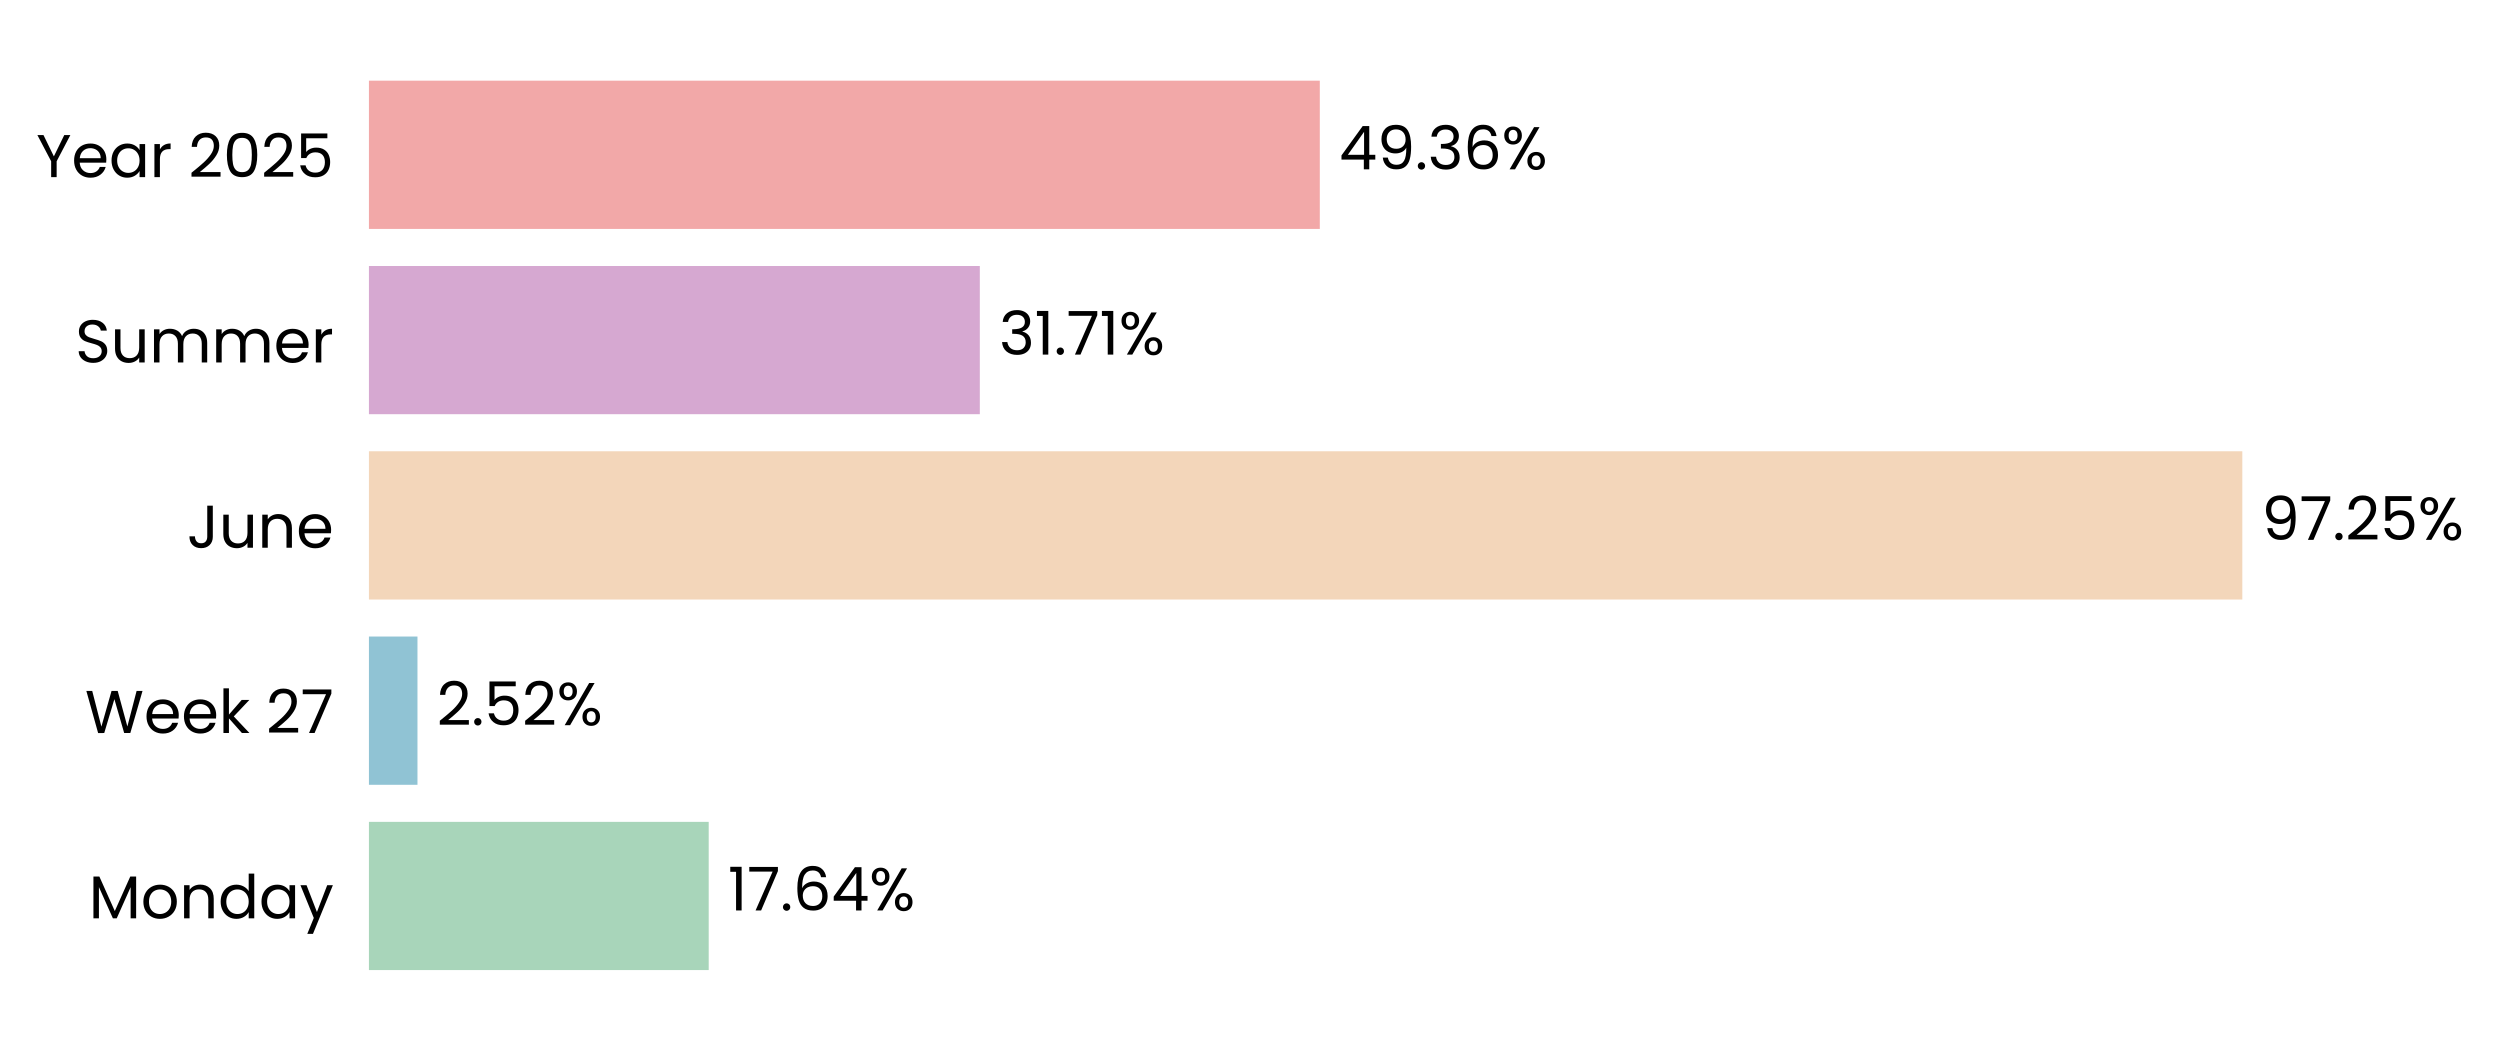
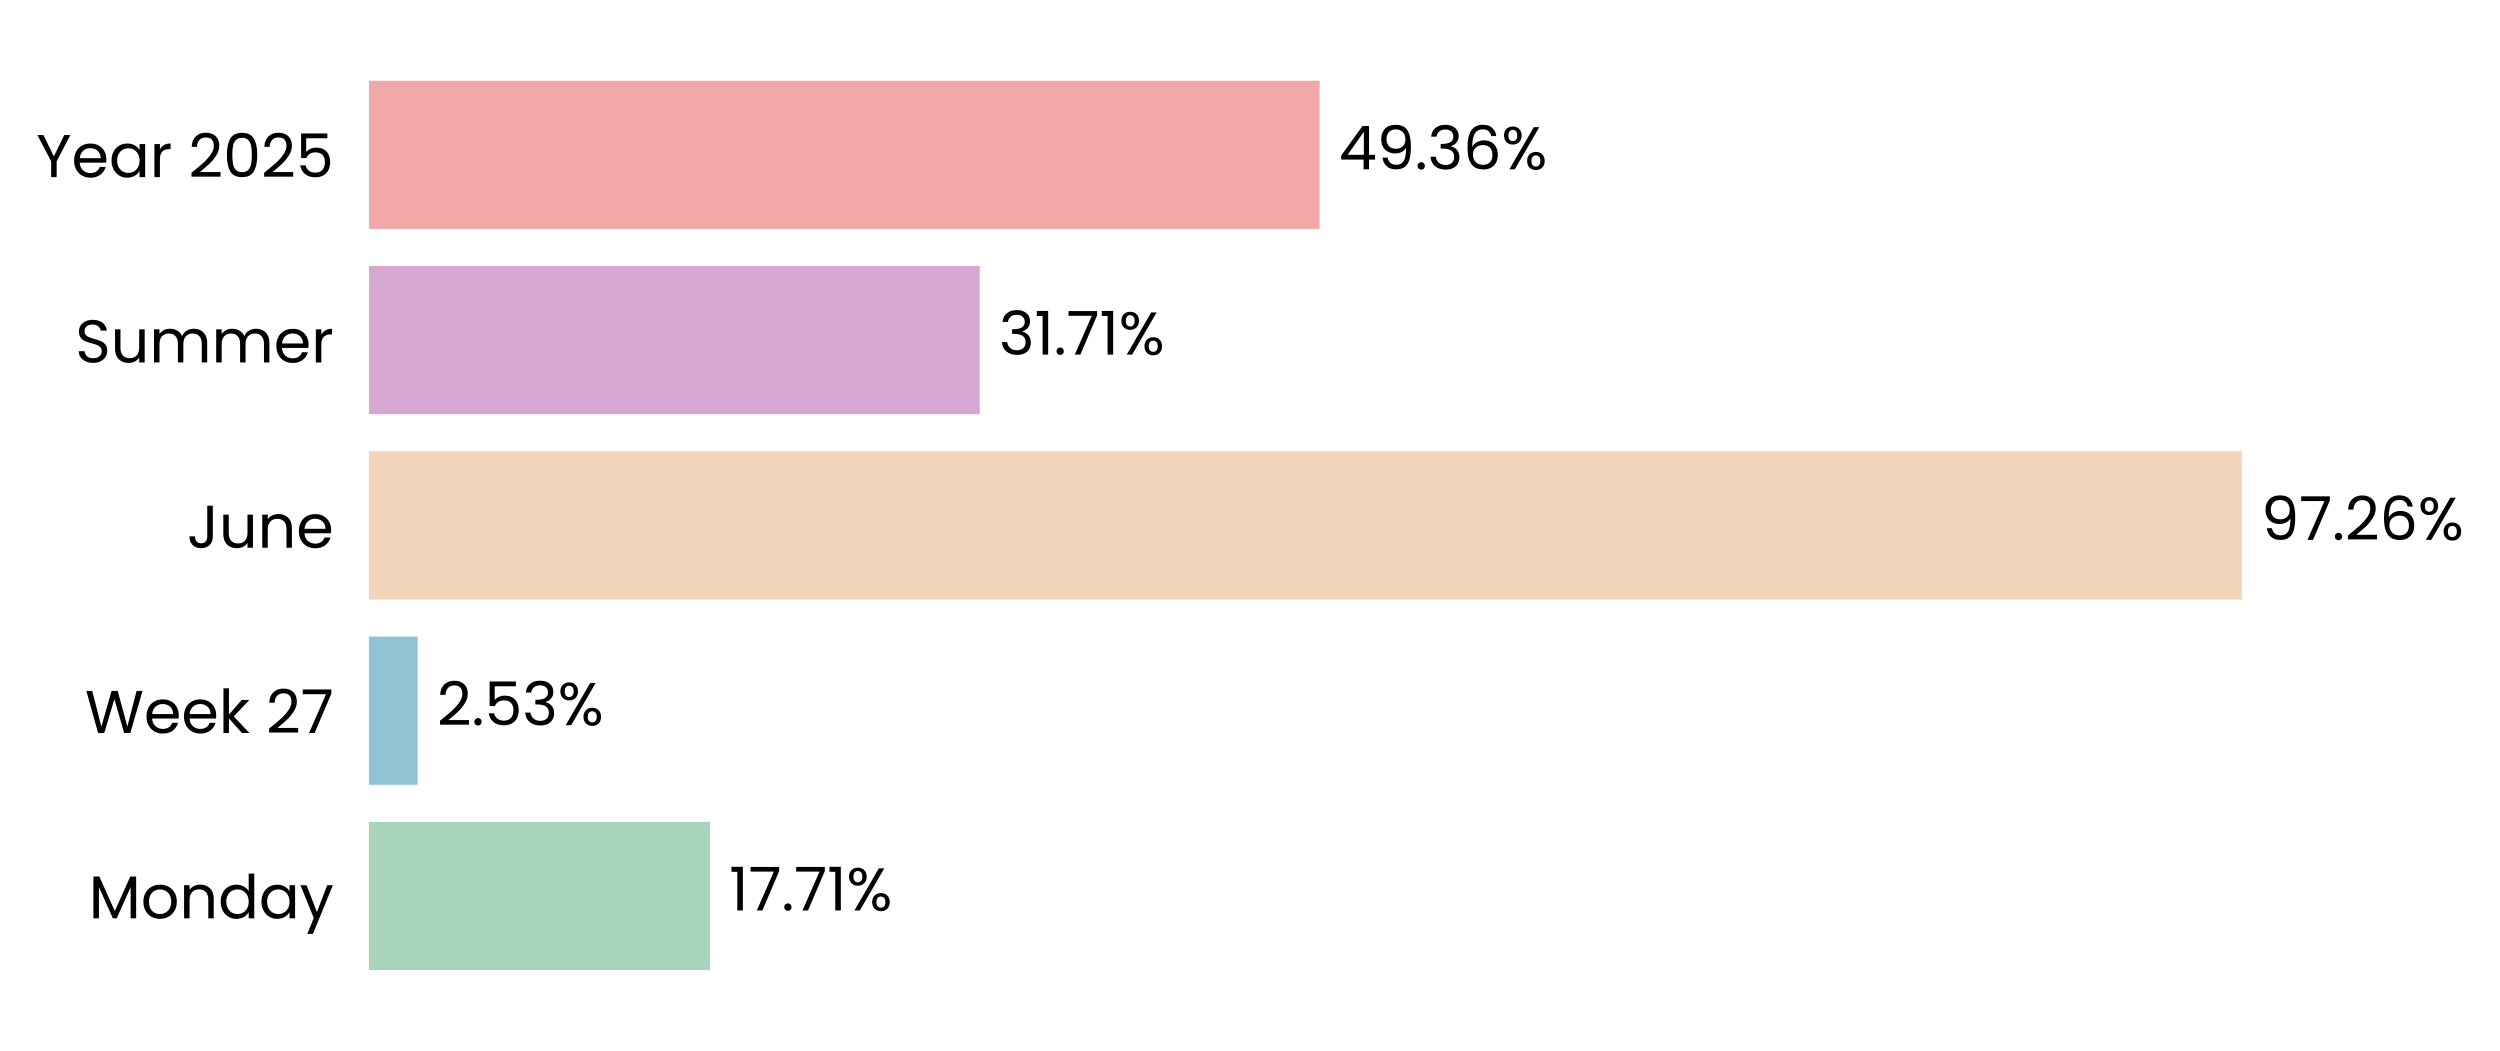
- <svg xmlns="http://www.w3.org/2000/svg" xmlns:xlink="http://www.w3.org/1999/xlink" width="496.774pt" height="208.8pt" viewBox="0 0 496.774 208.8" version="1.1">
+ <svg xmlns="http://www.w3.org/2000/svg" xmlns:xlink="http://www.w3.org/1999/xlink" width="496.77pt" height="208.8pt" viewBox="0 0 496.77 208.8" version="1.1">
  <defs>
    <style type="text/css">*{stroke-linejoin: round; stroke-linecap: butt}</style>
  </defs>
  <g id="figure_1">
    <g id="patch_1">
-       <path d="M 0 208.8  L 496.774 208.8  L 496.774 0  L 0 0  L 0 208.8  z " style="fill: none" />
+       <path d="M 0 208.8  L 496.77 208.8  L 496.77 0  L 0 0  L 0 208.8  z " style="fill: none" />
    </g>
    <g id="axes_1">
      <g id="patch_2">
-         <path d="M 73.311 201.6  L 456.079 201.6  L 456.079 7.2  L 73.311 7.2  L 73.311 201.6  z " style="fill: none" />
+         <path d="M 73.311 201.6  L 455.98 201.6  L 455.98 7.2  L 73.311 7.2  L 73.311 201.6  z " style="fill: none" />
      </g>
      <g id="patch_3">
-         <path d="M 73.311 192.764  L 140.827 192.764  L 140.827 163.309  L 73.311 163.309  z " clip-path="url(#p17c1f70f11)" style="fill: #a8d5ba" />
+         <path d="M 73.311 192.764  L 141.075 192.764  L 141.075 163.309  L 73.311 163.309  z " clip-path="url(#p8f4c67c965)" style="fill: #a8d5ba" />
      </g>
      <g id="patch_4">
-         <path d="M 73.311 155.945  L 82.956 155.945  L 82.956 126.491  L 73.311 126.491  z " clip-path="url(#p17c1f70f11)" style="fill: #90c3d4" />
+         <path d="M 73.311 155.945  L 82.992 155.945  L 82.992 126.491  L 73.311 126.491  z " clip-path="url(#p8f4c67c965)" style="fill: #90c3d4" />
      </g>
      <g id="patch_5">
-         <path d="M 73.311 119.127  L 445.57 119.127  L 445.57 89.673  L 73.311 89.673  z " clip-path="url(#p17c1f70f11)" style="fill: #f3d6ba" />
+         <path d="M 73.311 119.127  L 445.483 119.127  L 445.483 89.673  L 73.311 89.673  z " clip-path="url(#p8f4c67c965)" style="fill: #f3d6ba" />
      </g>
      <g id="patch_6">
-         <path d="M 73.311 82.309  L 194.7 82.309  L 194.7 52.855  L 73.311 52.855  z " clip-path="url(#p17c1f70f11)" style="fill: #d6a8d1" />
+         <path d="M 73.311 82.309  L 194.672 82.309  L 194.672 52.855  L 73.311 52.855  z " clip-path="url(#p8f4c67c965)" style="fill: #d6a8d1" />
      </g>
      <g id="patch_7">
-         <path d="M 73.311 45.491  L 262.258 45.491  L 262.258 16.036  L 73.311 16.036  z " clip-path="url(#p17c1f70f11)" style="fill: #f2a8a8" />
+         <path d="M 73.311 45.491  L 262.21 45.491  L 262.21 16.036  L 73.311 16.036  z " clip-path="url(#p8f4c67c965)" style="fill: #f2a8a8" />
      </g>
      <g id="matplotlib.axis_1">
        <g id="ytick_1">
          <g id="text_1">
            <g transform="translate(17.64187 182.4764) scale(0.12 -0.12)">
              <defs>
                <path id="Poppins-Regular-4d" d="M 5018 4429  L 5018 0  L 4435 0  L 4435 3302  L 2963 0  L 2554 0  L 1075 3309  L 1075 0  L 493 0  L 493 4429  L 1120 4429  L 2758 768  L 4397 4429  L 5018 4429  z " transform="scale(0.015625)" />
                <path id="Poppins-Regular-6f" d="M 2022 -58  Q 1530 -58 1130 166  Q 730 390 502 803  Q 275 1216 275 1760  Q 275 2298 508 2710  Q 742 3123 1145 3344  Q 1549 3565 2048 3565  Q 2547 3565 2950 3344  Q 3354 3123 3587 2713  Q 3821 2304 3821 1760  Q 3821 1216 3581 803  Q 3341 390 2931 166  Q 2522 -58 2022 -58  z M 2022 454  Q 2336 454 2611 601  Q 2886 749 3056 1043  Q 3226 1338 3226 1760  Q 3226 2182 3059 2476  Q 2893 2771 2624 2915  Q 2355 3059 2042 3059  Q 1722 3059 1456 2915  Q 1190 2771 1030 2476  Q 870 2182 870 1760  Q 870 1331 1027 1036  Q 1184 742 1446 598  Q 1709 454 2022 454  z " transform="scale(0.015625)" />
                <path id="Poppins-Regular-6e" d="M 2202 3571  Q 2842 3571 3238 3184  Q 3635 2797 3635 2067  L 3635 0  L 3059 0  L 3059 1984  Q 3059 2509 2796 2787  Q 2534 3066 2080 3066  Q 1619 3066 1347 2778  Q 1075 2490 1075 1939  L 1075 0  L 493 0  L 493 3507  L 1075 3507  L 1075 3008  Q 1248 3277 1545 3424  Q 1843 3571 2202 3571  z " transform="scale(0.015625)" />
                <path id="Poppins-Regular-64" d="M 275 1766  Q 275 2304 492 2710  Q 710 3117 1091 3341  Q 1472 3565 1946 3565  Q 2355 3565 2707 3376  Q 3059 3187 3245 2880  L 3245 4736  L 3834 4736  L 3834 0  L 3245 0  L 3245 659  Q 3072 346 2733 144  Q 2394 -58 1939 -58  Q 1472 -58 1091 172  Q 710 403 492 819  Q 275 1235 275 1766  z M 3245 1760  Q 3245 2157 3085 2451  Q 2925 2746 2653 2902  Q 2381 3059 2054 3059  Q 1728 3059 1459 2905  Q 1190 2752 1030 2457  Q 870 2163 870 1766  Q 870 1363 1030 1065  Q 1190 768 1459 611  Q 1728 454 2054 454  Q 2381 454 2653 611  Q 2925 768 3085 1065  Q 3245 1363 3245 1760  z " transform="scale(0.015625)" />
                <path id="Poppins-Regular-61" d="M 275 1766  Q 275 2304 492 2710  Q 710 3117 1091 3341  Q 1472 3565 1939 3565  Q 2400 3565 2739 3366  Q 3078 3168 3245 2867  L 3245 3507  L 3834 3507  L 3834 0  L 3245 0  L 3245 653  Q 3072 346 2729 144  Q 2387 -58 1933 -58  Q 1466 -58 1088 172  Q 710 403 492 819  Q 275 1235 275 1766  z M 3245 1760  Q 3245 2157 3085 2451  Q 2925 2746 2653 2902  Q 2381 3059 2054 3059  Q 1728 3059 1459 2905  Q 1190 2752 1030 2457  Q 870 2163 870 1766  Q 870 1363 1030 1065  Q 1190 768 1459 611  Q 1728 454 2054 454  Q 2381 454 2653 611  Q 2925 768 3085 1065  Q 3245 1363 3245 1760  z " transform="scale(0.015625)" />
                <path id="Poppins-Regular-79" d="M 3514 3507  L 1402 -1651  L 800 -1651  L 1491 38  L 77 3507  L 723 3507  L 1824 666  L 2912 3507  L 3514 3507  z " transform="scale(0.015625)" />
              </defs>
              <use xlink:href="#Poppins-Regular-4d" />
              <use xlink:href="#Poppins-Regular-6f" transform="translate(86.09999 0)" />
              <use xlink:href="#Poppins-Regular-6e" transform="translate(150.1 0)" />
              <use xlink:href="#Poppins-Regular-64" transform="translate(214.1 0)" />
              <use xlink:href="#Poppins-Regular-61" transform="translate(281.7 0)" />
              <use xlink:href="#Poppins-Regular-79" transform="translate(349.2999 0)" />
            </g>
          </g>
        </g>
        <g id="ytick_2">
          <g id="text_2">
            <g transform="translate(16.88437 145.6582) scale(0.12 -0.12)">
              <defs>
                <path id="Poppins-Regular-57" d="M 6099 4461  L 4806 0  L 4154 0  L 3117 3590  L 2042 0  L 1395 -6  L 147 4461  L 768 4461  L 1741 678  L 2816 4461  L 3469 4461  L 4493 691  L 5472 4461  L 6099 4461  z " transform="scale(0.015625)" />
                <path id="Poppins-Regular-65" d="M 3693 1888  Q 3693 1722 3674 1536  L 870 1536  Q 902 1018 1225 726  Q 1549 435 2010 435  Q 2387 435 2640 611  Q 2893 787 2995 1082  L 3622 1082  Q 3482 576 3059 259  Q 2637 -58 2010 -58  Q 1510 -58 1116 166  Q 723 390 499 803  Q 275 1216 275 1760  Q 275 2304 492 2713  Q 710 3123 1104 3344  Q 1498 3565 2010 3565  Q 2509 3565 2893 3347  Q 3277 3130 3485 2749  Q 3693 2368 3693 1888  z M 3091 2010  Q 3091 2342 2944 2582  Q 2797 2822 2544 2947  Q 2291 3072 1984 3072  Q 1542 3072 1232 2790  Q 922 2509 877 2010  L 3091 2010  z " transform="scale(0.015625)" />
                <path id="Poppins-Regular-6b" d="M 2451 0  L 1075 1549  L 1075 0  L 493 0  L 493 4736  L 1075 4736  L 1075 1952  L 2426 3507  L 3238 3507  L 1587 1760  L 3245 0  L 2451 0  z " transform="scale(0.015625)" />
                <path id="Poppins-Regular-20" transform="scale(0.015625)" />
                <path id="Poppins-Regular-32" d="M 326 467  Q 1139 1120 1600 1539  Q 2061 1958 2377 2416  Q 2694 2874 2694 3315  Q 2694 3731 2492 3971  Q 2291 4211 1843 4211  Q 1408 4211 1168 3939  Q 928 3667 909 3213  L 346 3213  Q 371 3930 780 4320  Q 1190 4710 1837 4710  Q 2496 4710 2883 4345  Q 3270 3981 3270 3341  Q 3270 2810 2953 2307  Q 2637 1805 2233 1424  Q 1830 1043 1203 538  L 3405 538  L 3405 51  L 326 51  L 326 467  z " transform="scale(0.015625)" />
                <path id="Poppins-Regular-37" d="M 3245 4173  L 1466 0  L 877 0  L 2682 4115  L 211 4115  L 211 4614  L 3245 4614  L 3245 4173  z " transform="scale(0.015625)" />
              </defs>
              <use xlink:href="#Poppins-Regular-57" />
              <use xlink:href="#Poppins-Regular-65" transform="translate(97.59999 0)" />
              <use xlink:href="#Poppins-Regular-65" transform="translate(159.6 0)" />
              <use xlink:href="#Poppins-Regular-6b" transform="translate(221.6 0)" />
              <use xlink:href="#Poppins-Regular-20" transform="translate(273.0999 0)" />
              <use xlink:href="#Poppins-Regular-32" transform="translate(299.7999 0)" />
              <use xlink:href="#Poppins-Regular-37" transform="translate(357.2999 0)" />
            </g>
          </g>
        </g>
        <g id="ytick_3">
          <g id="text_3">
            <g transform="translate(37.15125 108.84) scale(0.12 -0.12)">
              <defs>
                <path id="Poppins-Regular-4a" d="M 2739 4461  L 2739 1165  Q 2739 614 2400 284  Q 2061 -45 1504 -45  Q 941 -45 601 291  Q 262 627 262 1210  L 845 1210  Q 851 883 1014 678  Q 1178 474 1504 474  Q 1830 474 1990 669  Q 2150 864 2150 1165  L 2150 4461  L 2739 4461  z " transform="scale(0.015625)" />
                <path id="Poppins-Regular-75" d="M 3603 3507  L 3603 0  L 3021 0  L 3021 518  Q 2854 250 2556 99  Q 2259 -51 1901 -51  Q 1491 -51 1164 118  Q 838 288 649 627  Q 461 966 461 1453  L 461 3507  L 1037 3507  L 1037 1530  Q 1037 1011 1299 732  Q 1562 454 2016 454  Q 2483 454 2752 742  Q 3021 1030 3021 1581  L 3021 3507  L 3603 3507  z " transform="scale(0.015625)" />
              </defs>
              <use xlink:href="#Poppins-Regular-4a" />
              <use xlink:href="#Poppins-Regular-75" transform="translate(52.99999 0)" />
              <use xlink:href="#Poppins-Regular-6e" transform="translate(117 0)" />
              <use xlink:href="#Poppins-Regular-65" transform="translate(181 0)" />
            </g>
          </g>
        </g>
        <g id="ytick_4">
          <g id="text_4">
            <g transform="translate(14.95125 72.02182) scale(0.12 -0.12)">
              <defs>
                <path id="Poppins-Regular-53" d="M 1907 -45  Q 1466 -45 1117 112  Q 768 269 569 547  Q 371 826 365 1190  L 986 1190  Q 1018 877 1245 662  Q 1472 448 1907 448  Q 2323 448 2563 656  Q 2803 864 2803 1190  Q 2803 1446 2662 1606  Q 2522 1766 2310 1849  Q 2099 1933 1741 2029  Q 1299 2144 1033 2259  Q 768 2374 579 2620  Q 390 2867 390 3283  Q 390 3648 576 3929  Q 762 4211 1098 4364  Q 1434 4518 1869 4518  Q 2496 4518 2896 4204  Q 3296 3891 3347 3373  L 2707 3373  Q 2675 3629 2438 3824  Q 2202 4019 1811 4019  Q 1446 4019 1216 3830  Q 986 3642 986 3302  Q 986 3059 1123 2905  Q 1261 2752 1462 2672  Q 1664 2592 2029 2490  Q 2470 2368 2739 2249  Q 3008 2131 3200 1884  Q 3392 1638 3392 1216  Q 3392 890 3219 602  Q 3046 314 2707 134  Q 2368 -45 1907 -45  z " transform="scale(0.015625)" />
                <path id="Poppins-Regular-6d" d="M 4710 3571  Q 5120 3571 5440 3401  Q 5760 3232 5945 2893  Q 6131 2554 6131 2067  L 6131 0  L 5555 0  L 5555 1984  Q 5555 2509 5296 2787  Q 5037 3066 4595 3066  Q 4141 3066 3872 2774  Q 3603 2483 3603 1933  L 3603 0  L 3027 0  L 3027 1984  Q 3027 2509 2768 2787  Q 2509 3066 2067 3066  Q 1613 3066 1344 2774  Q 1075 2483 1075 1933  L 1075 0  L 493 0  L 493 3507  L 1075 3507  L 1075 3002  Q 1248 3277 1539 3424  Q 1830 3571 2182 3571  Q 2624 3571 2963 3372  Q 3302 3174 3469 2790  Q 3616 3162 3955 3366  Q 4294 3571 4710 3571  z " transform="scale(0.015625)" />
                <path id="Poppins-Regular-72" d="M 1075 2938  Q 1229 3238 1513 3404  Q 1798 3571 2208 3571  L 2208 2970  L 2054 2970  Q 1075 2970 1075 1907  L 1075 0  L 493 0  L 493 3507  L 1075 3507  L 1075 2938  z " transform="scale(0.015625)" />
              </defs>
              <use xlink:href="#Poppins-Regular-53" />
              <use xlink:href="#Poppins-Regular-75" transform="translate(58.7 0)" />
              <use xlink:href="#Poppins-Regular-6d" transform="translate(122.7 0)" />
              <use xlink:href="#Poppins-Regular-6d" transform="translate(225.7 0)" />
              <use xlink:href="#Poppins-Regular-65" transform="translate(328.7 0)" />
              <use xlink:href="#Poppins-Regular-72" transform="translate(390.6999 0)" />
            </g>
          </g>
        </g>
        <g id="ytick_5">
          <g id="text_5">
            <g transform="translate(7.2 35.20364) scale(0.12 -0.12)">
              <defs>
                <path id="Poppins-Regular-59" d="M 3616 4461  L 2163 1683  L 2163 0  L 1581 0  L 1581 1683  L 122 4461  L 768 4461  L 1869 2202  L 2970 4461  L 3616 4461  z " transform="scale(0.015625)" />
                <path id="Poppins-Regular-30" d="M 397 2362  Q 397 3462 755 4080  Q 1114 4698 2010 4698  Q 2899 4698 3257 4080  Q 3616 3462 3616 2362  Q 3616 1242 3257 621  Q 2899 0 2010 0  Q 1114 0 755 621  Q 397 1242 397 2362  z M 3040 2362  Q 3040 2918 2966 3305  Q 2893 3693 2665 3929  Q 2438 4166 2010 4166  Q 1574 4166 1347 3929  Q 1120 3693 1046 3305  Q 973 2918 973 2362  Q 973 1786 1046 1395  Q 1120 1005 1347 768  Q 1574 531 2010 531  Q 2438 531 2665 768  Q 2893 1005 2966 1395  Q 3040 1786 3040 2362  z " transform="scale(0.015625)" />
                <path id="Poppins-Regular-35" d="M 3347 4122  L 1101 4122  L 1101 2662  Q 1248 2867 1536 2998  Q 1824 3130 2157 3130  Q 2688 3130 3021 2909  Q 3354 2688 3498 2339  Q 3642 1990 3642 1600  Q 3642 1139 3469 774  Q 3296 410 2941 198  Q 2586 -13 2061 -13  Q 1389 -13 973 332  Q 557 678 467 1254  L 1037 1254  Q 1120 890 1389 685  Q 1658 480 2067 480  Q 2573 480 2829 784  Q 3085 1088 3085 1587  Q 3085 2086 2829 2358  Q 2573 2630 2074 2630  Q 1734 2630 1481 2467  Q 1229 2304 1114 2022  L 563 2022  L 563 4634  L 3347 4634  L 3347 4122  z " transform="scale(0.015625)" />
              </defs>
              <use xlink:href="#Poppins-Regular-59" />
              <use xlink:href="#Poppins-Regular-65" transform="translate(58.39999 0)" />
              <use xlink:href="#Poppins-Regular-61" transform="translate(120.4 0)" />
              <use xlink:href="#Poppins-Regular-72" transform="translate(188 0)" />
              <use xlink:href="#Poppins-Regular-20" transform="translate(225.3 0)" />
              <use xlink:href="#Poppins-Regular-32" transform="translate(252 0)" />
              <use xlink:href="#Poppins-Regular-30" transform="translate(309.4999 0)" />
              <use xlink:href="#Poppins-Regular-32" transform="translate(372.2999 0)" />
              <use xlink:href="#Poppins-Regular-35" transform="translate(429.7999 0)" />
            </g>
          </g>
        </g>
      </g>
      <g id="text_6">
-         <g transform="translate(144.6548 180.9164) scale(0.12 -0.12)">
+         <g transform="translate(144.9021 180.9164) scale(0.12 -0.12)">
          <defs>
            <path id="Poppins-Regular-31" d="M 243 4096  L 243 4627  L 1446 4627  L 1446 0  L 858 0  L 858 4096  L 243 4096  z " transform="scale(0.015625)" />
            <path id="Poppins-Regular-2e" d="M 678 -38  Q 512 -38 397 77  Q 282 192 282 358  Q 282 525 397 640  Q 512 755 678 755  Q 838 755 950 640  Q 1062 525 1062 358  Q 1062 192 950 77  Q 838 -38 678 -38  z " transform="scale(0.015625)" />
-             <path id="Poppins-Regular-36" d="M 2976 3526  Q 2835 4237 2099 4237  Q 1530 4237 1248 3798  Q 966 3360 973 2355  Q 1120 2688 1462 2877  Q 1805 3066 2227 3066  Q 2886 3066 3280 2656  Q 3674 2246 3674 1523  Q 3674 1088 3504 742  Q 3334 397 2992 192  Q 2650 -13 2163 -13  Q 1504 -13 1133 281  Q 762 576 614 1094  Q 467 1613 467 2374  Q 467 4723 2106 4723  Q 2733 4723 3091 4384  Q 3450 4045 3514 3526  L 2976 3526  z M 2106 2573  Q 1830 2573 1587 2461  Q 1344 2349 1193 2121  Q 1043 1894 1043 1568  Q 1043 1082 1324 778  Q 1606 474 2131 474  Q 2579 474 2844 752  Q 3110 1030 3110 1504  Q 3110 2003 2854 2288  Q 2598 2573 2106 2573  z " transform="scale(0.015625)" />
-             <path id="Poppins-Regular-34" d="M 256 1030  L 256 1472  L 2502 4582  L 3200 4582  L 3200 1536  L 3840 1536  L 3840 1030  L 3200 1030  L 3200 0  L 2624 0  L 2624 1030  L 256 1030  z M 2650 3974  L 928 1536  L 2650 1536  L 2650 3974  z " transform="scale(0.015625)" />
            <path id="Poppins-Regular-25" d="M 269 3584  Q 269 4019 531 4278  Q 794 4538 1203 4538  Q 1613 4538 1875 4278  Q 2138 4019 2138 3584  Q 2138 3142 1875 2883  Q 1613 2624 1203 2624  Q 794 2624 531 2883  Q 269 3142 269 3584  z M 4006 4467  L 1414 0  L 838 0  L 3430 4467  L 4006 4467  z M 1203 4179  Q 986 4179 861 4028  Q 736 3878 736 3584  Q 736 3290 861 3136  Q 986 2982 1203 2982  Q 1421 2982 1549 3139  Q 1677 3296 1677 3584  Q 1677 3878 1549 4028  Q 1421 4179 1203 4179  z M 2720 883  Q 2720 1325 2982 1584  Q 3245 1843 3654 1843  Q 4064 1843 4323 1584  Q 4582 1325 4582 883  Q 4582 448 4323 185  Q 4064 -77 3654 -77  Q 3245 -77 2982 182  Q 2720 442 2720 883  z M 3648 1478  Q 3430 1478 3302 1328  Q 3174 1178 3174 883  Q 3174 595 3302 444  Q 3430 294 3648 294  Q 3866 294 3994 444  Q 4122 595 4122 883  Q 4122 1178 3994 1328  Q 3866 1478 3648 1478  z " transform="scale(0.015625)" />
          </defs>
          <use xlink:href="#Poppins-Regular-31" />
          <use xlink:href="#Poppins-Regular-37" transform="translate(31.99998 0)" />
          <use xlink:href="#Poppins-Regular-2e" transform="translate(86.59998 0)" />
-           <use xlink:href="#Poppins-Regular-36" transform="translate(107.6 0)" />
-           <use xlink:href="#Poppins-Regular-34" transform="translate(171.0999 0)" />
-           <use xlink:href="#Poppins-Regular-25" transform="translate(233.9999 0)" />
+           <use xlink:href="#Poppins-Regular-37" transform="translate(107.6 0)" />
+           <use xlink:href="#Poppins-Regular-31" transform="translate(162.2 0)" />
+           <use xlink:href="#Poppins-Regular-25" transform="translate(194.1999 0)" />
        </g>
      </g>
      <g id="text_7">
-         <g transform="translate(86.78405 144.0982) scale(0.12 -0.12)">
+         <g transform="translate(86.81853 144.0982) scale(0.12 -0.12)">
+           <defs>
+             <path id="Poppins-Regular-33" d="M 384 3462  Q 429 4051 838 4384  Q 1248 4717 1901 4717  Q 2336 4717 2653 4560  Q 2970 4403 3133 4134  Q 3296 3866 3296 3526  Q 3296 3130 3069 2842  Q 2842 2554 2477 2470  L 2477 2438  Q 2893 2336 3136 2035  Q 3379 1734 3379 1248  Q 3379 883 3212 592  Q 3046 301 2713 134  Q 2381 -32 1914 -32  Q 1235 -32 800 323  Q 365 678 314 1331  L 877 1331  Q 922 947 1190 704  Q 1459 461 1907 461  Q 2355 461 2588 694  Q 2822 928 2822 1299  Q 2822 1779 2502 1990  Q 2182 2202 1536 2202  L 1389 2202  L 1389 2688  L 1542 2688  Q 2131 2694 2432 2883  Q 2733 3072 2733 3469  Q 2733 3808 2512 4013  Q 2291 4218 1882 4218  Q 1485 4218 1241 4013  Q 998 3808 954 3462  L 384 3462  z " transform="scale(0.015625)" />
+           </defs>
          <use xlink:href="#Poppins-Regular-32" />
          <use xlink:href="#Poppins-Regular-2e" transform="translate(57.49999 0)" />
          <use xlink:href="#Poppins-Regular-35" transform="translate(78.49997 0)" />
-           <use xlink:href="#Poppins-Regular-32" transform="translate(141.3 0)" />
-           <use xlink:href="#Poppins-Regular-25" transform="translate(198.7999 0)" />
+           <use xlink:href="#Poppins-Regular-33" transform="translate(141.3 0)" />
+           <use xlink:href="#Poppins-Regular-25" transform="translate(200.2 0)" />
        </g>
      </g>
      <g id="text_8">
-         <g transform="translate(449.398 107.28) scale(0.12 -0.12)">
+         <g transform="translate(449.3095 107.28) scale(0.12 -0.12)">
          <defs>
            <path id="Poppins-Regular-39" d="M 1146 1242  Q 1210 877 1443 678  Q 1677 480 2074 480  Q 2605 480 2857 896  Q 3110 1312 3098 2298  Q 2963 2010 2649 1846  Q 2336 1683 1952 1683  Q 1523 1683 1187 1859  Q 851 2035 659 2374  Q 467 2714 467 3194  Q 467 3878 864 4297  Q 1261 4717 1990 4717  Q 2886 4717 3248 4134  Q 3610 3552 3610 2400  Q 3610 1594 3466 1069  Q 3322 544 2979 269  Q 2637 -6 2042 -6  Q 1389 -6 1024 346  Q 659 698 608 1242  L 1146 1242  z M 2048 2176  Q 2477 2176 2752 2441  Q 3027 2707 3027 3162  Q 3027 3642 2758 3936  Q 2490 4230 2003 4230  Q 1555 4230 1289 3948  Q 1024 3667 1024 3206  Q 1024 2739 1286 2457  Q 1549 2176 2048 2176  z " transform="scale(0.015625)" />
+             <path id="Poppins-Regular-36" d="M 2976 3526  Q 2835 4237 2099 4237  Q 1530 4237 1248 3798  Q 966 3360 973 2355  Q 1120 2688 1462 2877  Q 1805 3066 2227 3066  Q 2886 3066 3280 2656  Q 3674 2246 3674 1523  Q 3674 1088 3504 742  Q 3334 397 2992 192  Q 2650 -13 2163 -13  Q 1504 -13 1133 281  Q 762 576 614 1094  Q 467 1613 467 2374  Q 467 4723 2106 4723  Q 2733 4723 3091 4384  Q 3450 4045 3514 3526  L 2976 3526  z M 2106 2573  Q 1830 2573 1587 2461  Q 1344 2349 1193 2121  Q 1043 1894 1043 1568  Q 1043 1082 1324 778  Q 1606 474 2131 474  Q 2579 474 2844 752  Q 3110 1030 3110 1504  Q 3110 2003 2854 2288  Q 2598 2573 2106 2573  z " transform="scale(0.015625)" />
          </defs>
          <use xlink:href="#Poppins-Regular-39" />
          <use xlink:href="#Poppins-Regular-37" transform="translate(62.99999 0)" />
          <use xlink:href="#Poppins-Regular-2e" transform="translate(117.6 0)" />
          <use xlink:href="#Poppins-Regular-32" transform="translate(138.6 0)" />
-           <use xlink:href="#Poppins-Regular-35" transform="translate(196.0999 0)" />
-           <use xlink:href="#Poppins-Regular-25" transform="translate(258.8999 0)" />
+           <use xlink:href="#Poppins-Regular-36" transform="translate(196.0999 0)" />
+           <use xlink:href="#Poppins-Regular-25" transform="translate(259.5999 0)" />
        </g>
      </g>
      <g id="text_9">
-         <g transform="translate(198.5277 70.46182) scale(0.12 -0.12)">
-           <defs>
-             <path id="Poppins-Regular-33" d="M 384 3462  Q 429 4051 838 4384  Q 1248 4717 1901 4717  Q 2336 4717 2653 4560  Q 2970 4403 3133 4134  Q 3296 3866 3296 3526  Q 3296 3130 3069 2842  Q 2842 2554 2477 2470  L 2477 2438  Q 2893 2336 3136 2035  Q 3379 1734 3379 1248  Q 3379 883 3212 592  Q 3046 301 2713 134  Q 2381 -32 1914 -32  Q 1235 -32 800 323  Q 365 678 314 1331  L 877 1331  Q 922 947 1190 704  Q 1459 461 1907 461  Q 2355 461 2588 694  Q 2822 928 2822 1299  Q 2822 1779 2502 1990  Q 2182 2202 1536 2202  L 1389 2202  L 1389 2688  L 1542 2688  Q 2131 2694 2432 2883  Q 2733 3072 2733 3469  Q 2733 3808 2512 4013  Q 2291 4218 1882 4218  Q 1485 4218 1241 4013  Q 998 3808 954 3462  L 384 3462  z " transform="scale(0.015625)" />
-           </defs>
+         <g transform="translate(198.4982 70.46182) scale(0.12 -0.12)">
          <use xlink:href="#Poppins-Regular-33" />
          <use xlink:href="#Poppins-Regular-31" transform="translate(58.89999 0)" />
          <use xlink:href="#Poppins-Regular-2e" transform="translate(90.89998 0)" />
          <use xlink:href="#Poppins-Regular-37" transform="translate(111.9 0)" />
          <use xlink:href="#Poppins-Regular-31" transform="translate(166.5 0)" />
          <use xlink:href="#Poppins-Regular-25" transform="translate(198.4999 0)" />
        </g>
      </g>
      <g id="text_10">
-         <g transform="translate(266.0859 33.64364) scale(0.12 -0.12)">
+         <g transform="translate(266.0368 33.64364) scale(0.12 -0.12)">
+           <defs>
+             <path id="Poppins-Regular-34" d="M 256 1030  L 256 1472  L 2502 4582  L 3200 4582  L 3200 1536  L 3840 1536  L 3840 1030  L 3200 1030  L 3200 0  L 2624 0  L 2624 1030  L 256 1030  z M 2650 3974  L 928 1536  L 2650 1536  L 2650 3974  z " transform="scale(0.015625)" />
+           </defs>
          <use xlink:href="#Poppins-Regular-34" />
          <use xlink:href="#Poppins-Regular-39" transform="translate(62.89999 0)" />
          <use xlink:href="#Poppins-Regular-2e" transform="translate(125.9 0)" />
          <use xlink:href="#Poppins-Regular-33" transform="translate(146.9 0)" />
          <use xlink:href="#Poppins-Regular-36" transform="translate(205.8 0)" />
          <use xlink:href="#Poppins-Regular-25" transform="translate(269.2999 0)" />
        </g>
      </g>
    </g>
  </g>
  <defs>
-     <clipPath id="p17c1f70f11">
-       <rect x="73.311" y="7.2" width="382.767" height="194.4" />
+     <clipPath id="p8f4c67c965">
+       <rect x="73.311" y="7.2" width="382.668" height="194.4" />
    </clipPath>
  </defs>
</svg>
